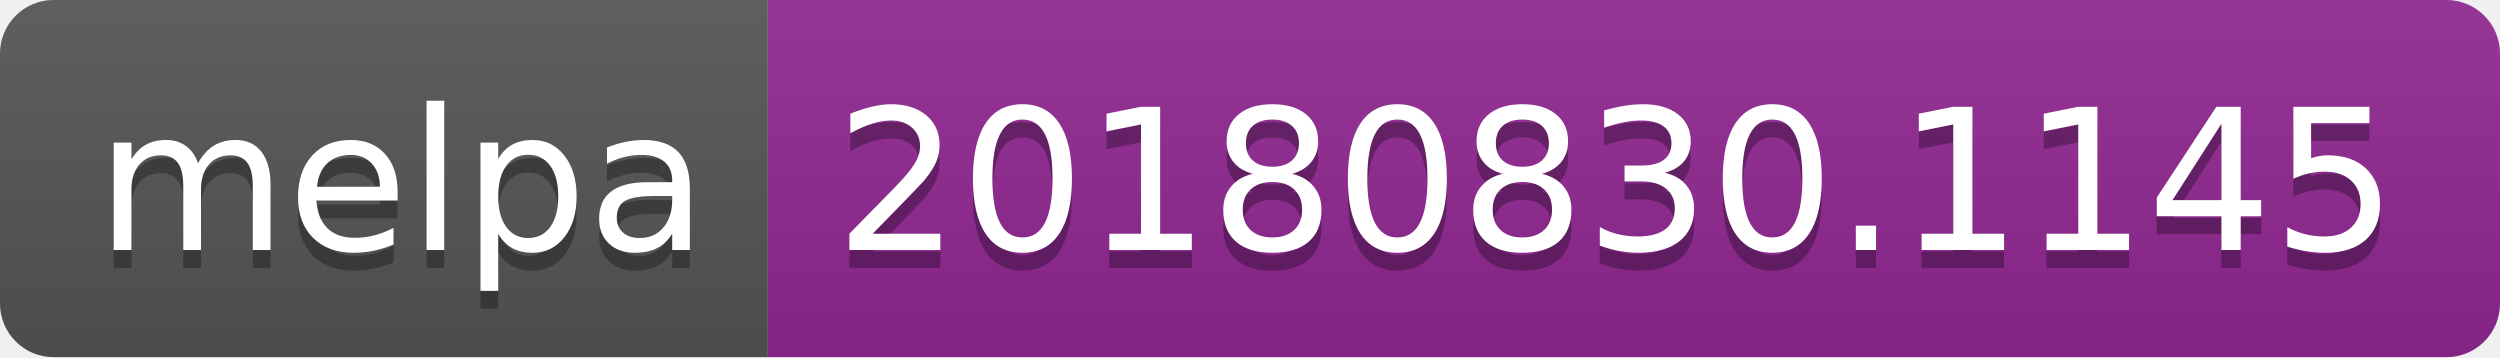
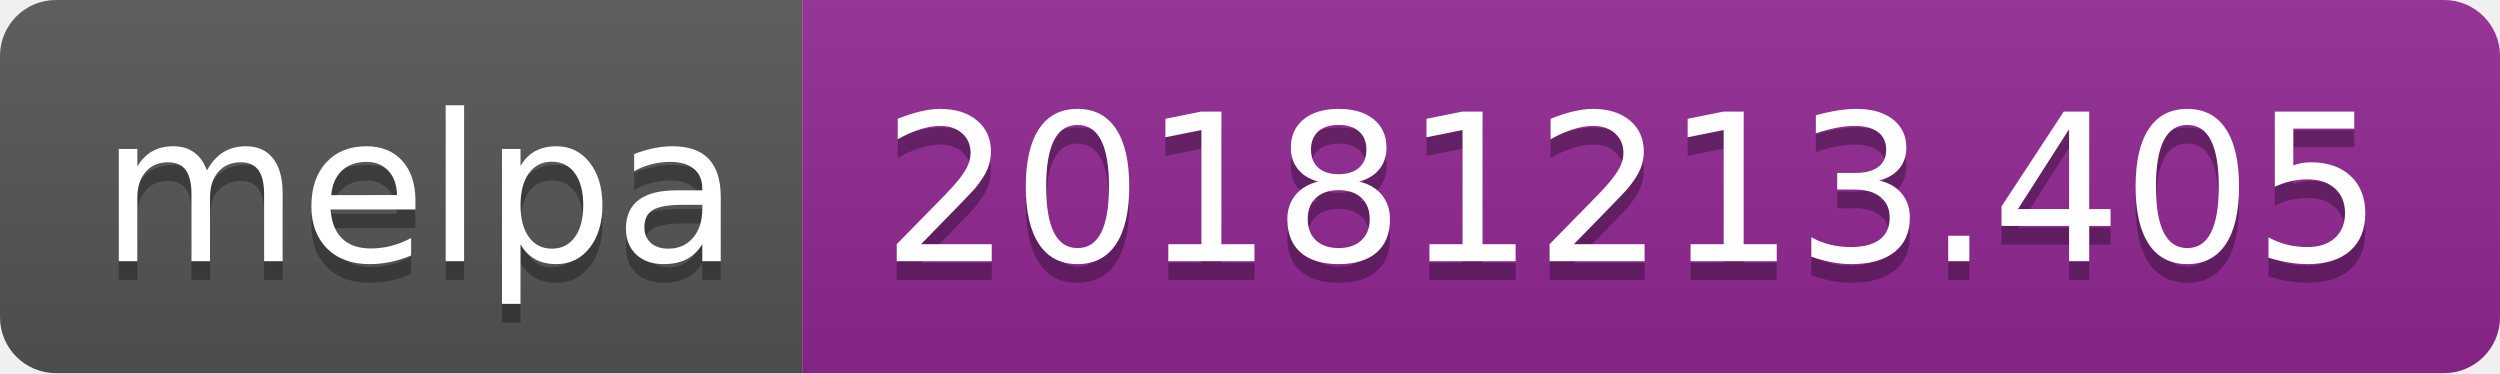
- <svg xmlns="http://www.w3.org/2000/svg" width="140" height="20">
+ <svg xmlns="http://www.w3.org/2000/svg" width="134" height="20">
  <linearGradient id="b" x2="0" y2="100%">
    <stop offset="0" stop-color="#bbb" stop-opacity=".1" />
    <stop offset="1" stop-opacity=".1" />
  </linearGradient>
  <clipPath id="a">
-     <rect width="140" height="20" rx="3" fill="#fff" />
+     <rect width="134" height="20" rx="3" fill="#fff" />
  </clipPath>
  <g clip-path="url(#a)">
    <path fill="#555" d="M0 0h43v20H0z" />
-     <path fill="#922793" d="M43 0h97v20H43z" />
-     <path fill="url(#b)" d="M0 0h140v20H0z" />
+     <path fill="#922793" d="M43 0h91v20H43z" />
+     <path fill="url(#b)" d="M0 0h134v20H0z" />
  </g>
  <g fill="#fff" text-anchor="middle" font-family="DejaVu Sans,Verdana,Geneva,sans-serif" font-size="110">
    <text x="225" y="150" fill="#010101" fill-opacity=".3" transform="scale(.1)" textLength="330">melpa</text>
    <text x="225" y="140" transform="scale(.1)" textLength="330">melpa</text>
-     <text x="905" y="150" fill="#010101" fill-opacity=".3" transform="scale(.1)" textLength="870">20180830.1145</text>
-     <text x="905" y="140" transform="scale(.1)" textLength="870">20180830.1145</text>
+     <text x="875" y="150" fill="#010101" fill-opacity=".3" transform="scale(.1)" textLength="810">20181213.405</text>
+     <text x="875" y="140" transform="scale(.1)" textLength="810">20181213.405</text>
  </g>
</svg>
